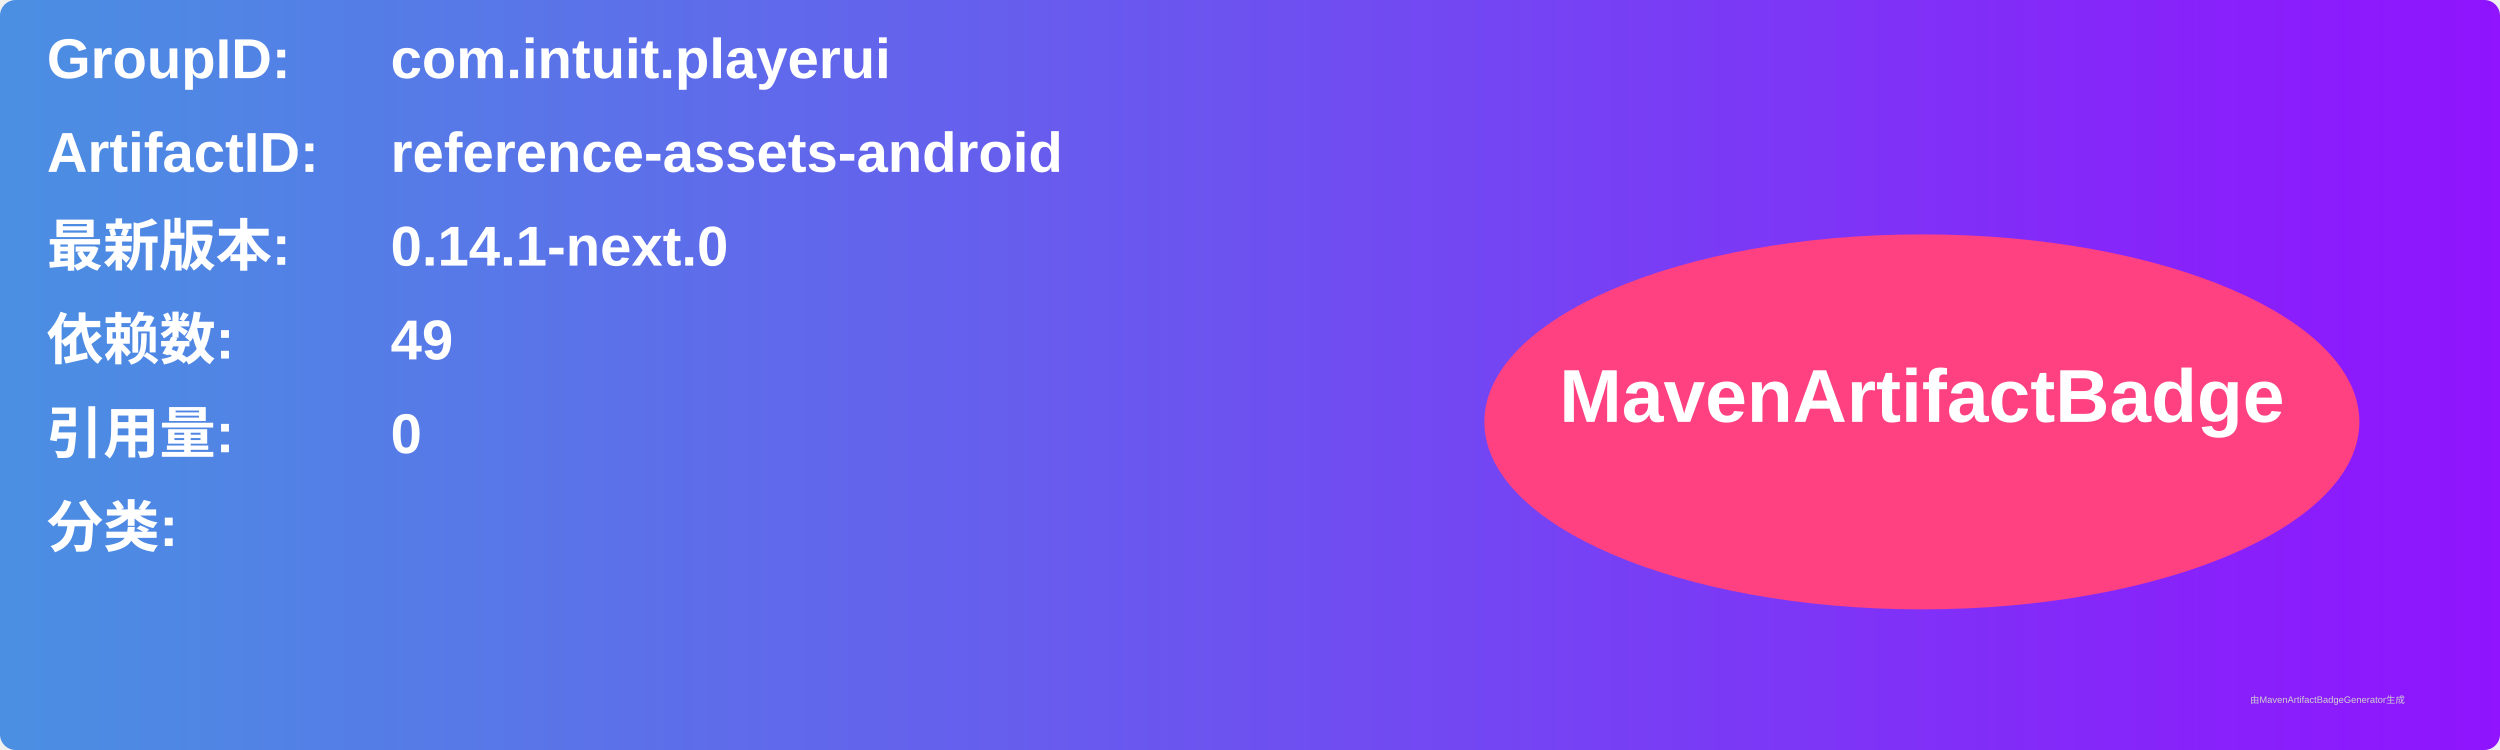
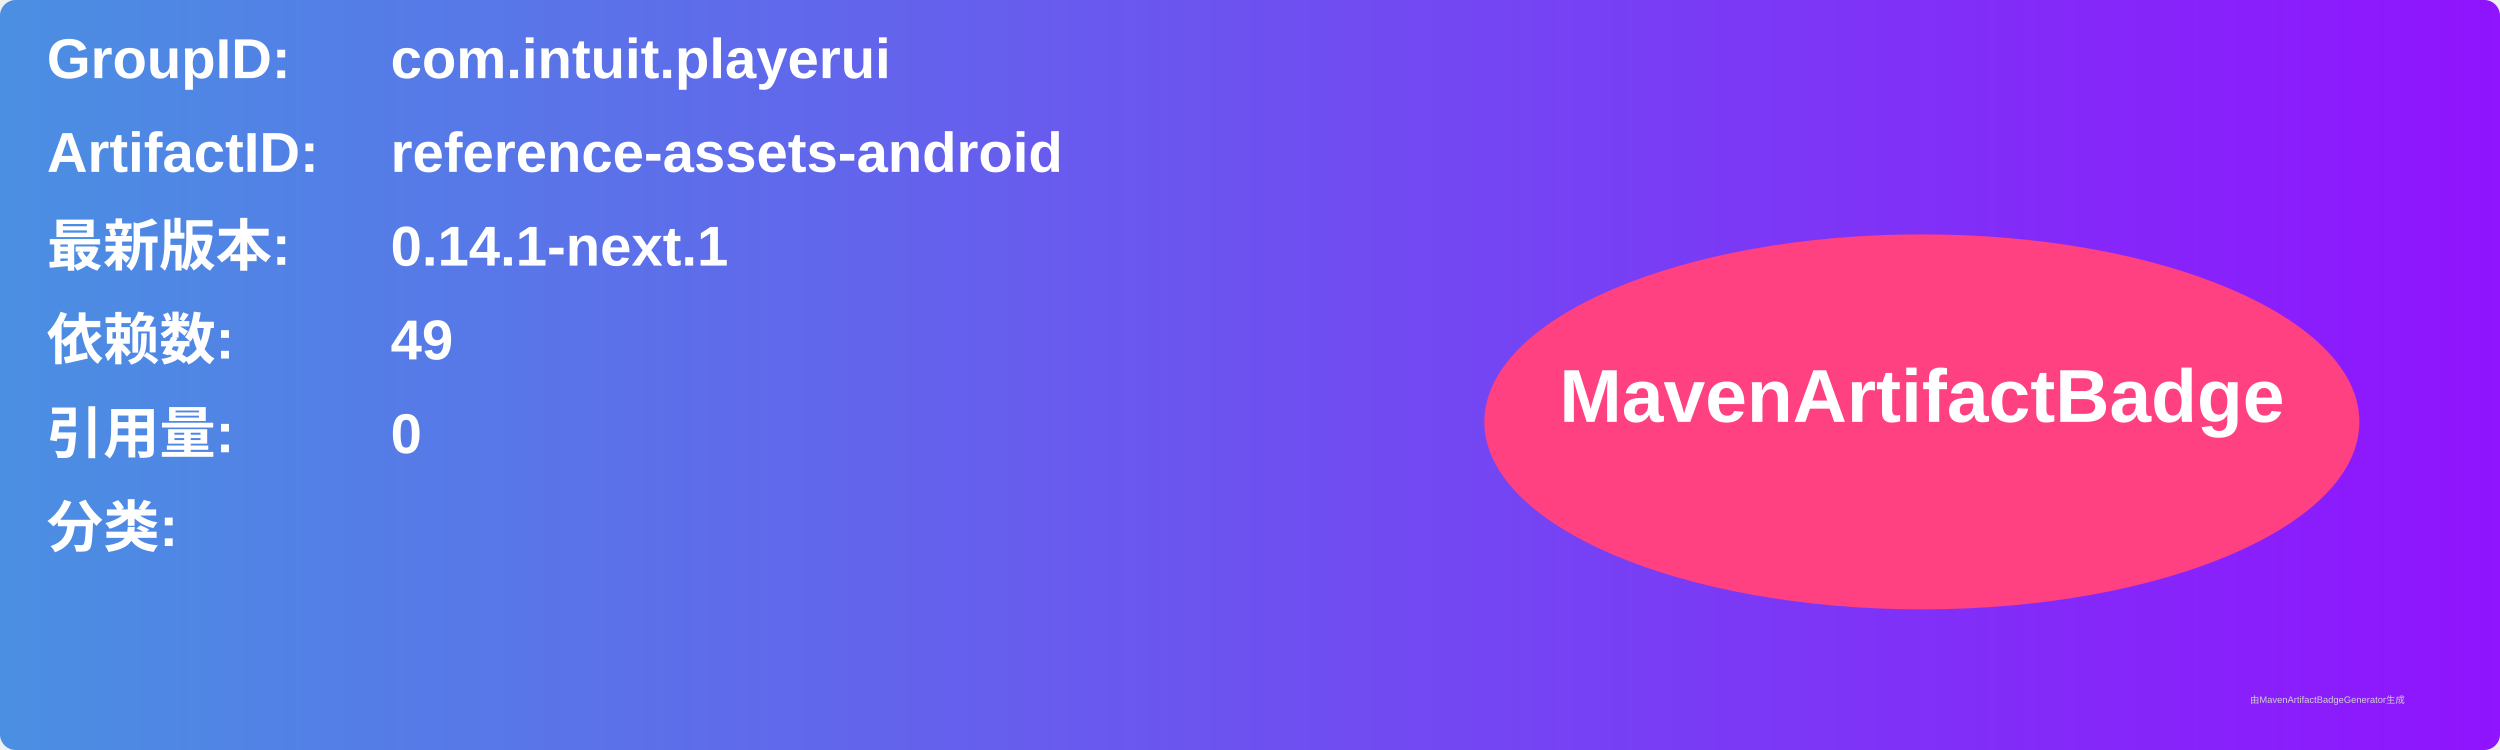
<svg xmlns="http://www.w3.org/2000/svg" width="800" height="240" viewBox="0 0 800 240">
  <linearGradient id="grad" x1="0%" y1="0%" x2="100%" y2="0%">
    <stop offset="0%" stop-color="#4a90e2" />
    <stop offset="100%" stop-color="#9013fe" />
  </linearGradient>
  <rect width="100%" height="100%" rx="5" ry="5" fill="url(#grad)" />
  <g transform="translate(15, 15)">
    <text x="0" y="10" font-family="Arial" font-size="18" fill="white" font-weight="bold" width="260">GroupID:</text>
    <text x="110" y="10" font-family="Arial" font-size="18" fill="white" font-weight="bold" width="460">com.intuit.playerui</text>
    <text x="0" y="40" font-family="Arial" font-size="18" fill="white" font-weight="bold" width="260">ArtifactID:</text>
    <text x="110" y="40" font-family="Arial" font-size="18" fill="white" font-weight="bold" width="460">reference-assets-android</text>
    <text x="0" y="70" font-family="Arial" font-size="18" fill="white" font-weight="bold">最新版本:</text>
    <text x="110" y="70" font-family="Arial" font-size="18" fill="white" font-weight="bold">
-       <tspan font-weight="bold">0.14.1-next.0</tspan>
+       <tspan font-weight="bold">0.14.1-next.1</tspan>
    </text>
    <text x="0" y="100" font-family="Arial" font-size="18" fill="white" font-weight="bold">依赖数: </text>
    <text x="110" y="100" font-family="Arial" font-size="18" fill="white">
      <tspan font-weight="bold">49</tspan>
    </text>
    <text x="0" y="130" font-family="Arial" font-size="18" fill="white" font-weight="bold">引用量: </text>
    <text x="110" y="130" font-family="Arial" font-size="18" fill="white">
      <tspan font-weight="bold">0</tspan>
    </text>
    <text x="0" y="160" font-family="Arial" font-size="18" fill="white" font-weight="bold">分类:</text>
    <text x="10" y="190" font-family="Arial" font-size="10" fill="white">
      <tspan font-weight="bold" />
    </text>
    <ellipse cx="600" cy="120" rx="140" ry="60" fill="#ff4081" />
    <text x="600" y="120" text-anchor="middle" font-family="Arial" font-size="24" fill="white" font-weight="bold">MavenArtifactBadge</text>
  </g>
  <text x="720" y="225" font-family="Arial" font-size="3" fill="#d0d0d0">由MavenArtifactBadgeGenerator生成</text>
</svg>
